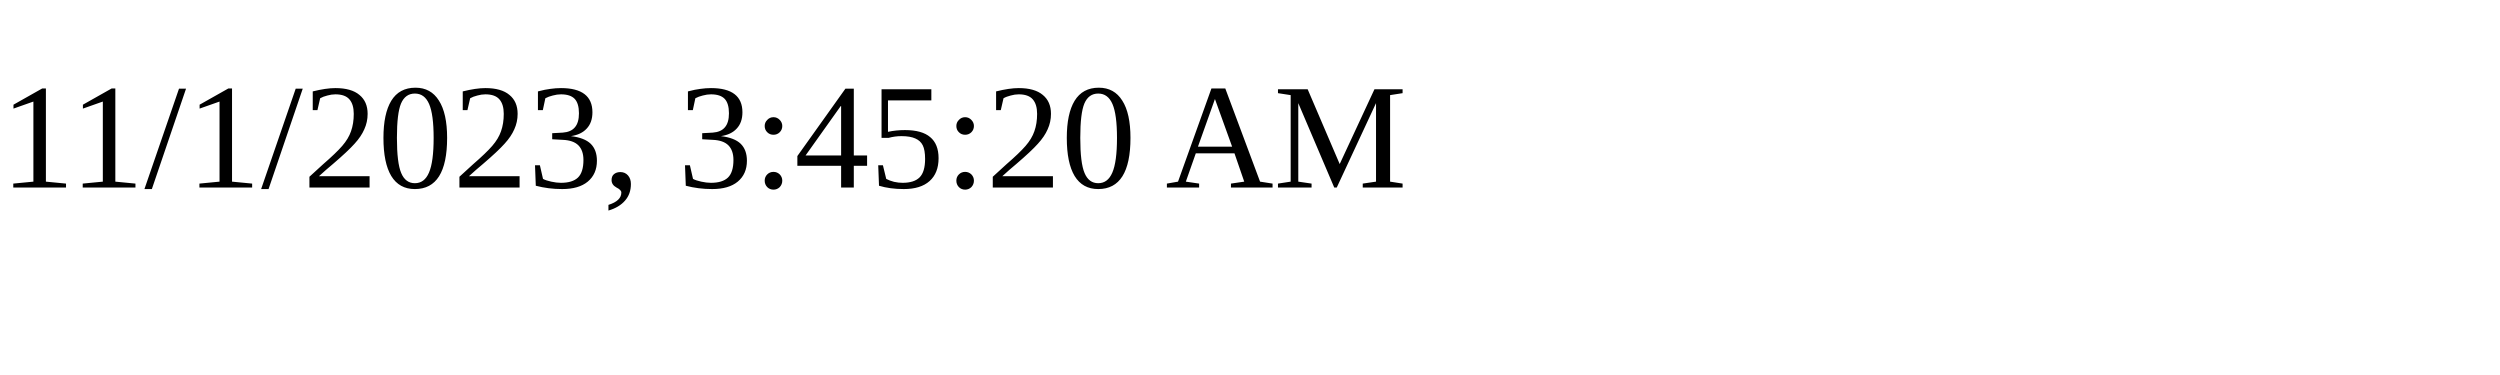
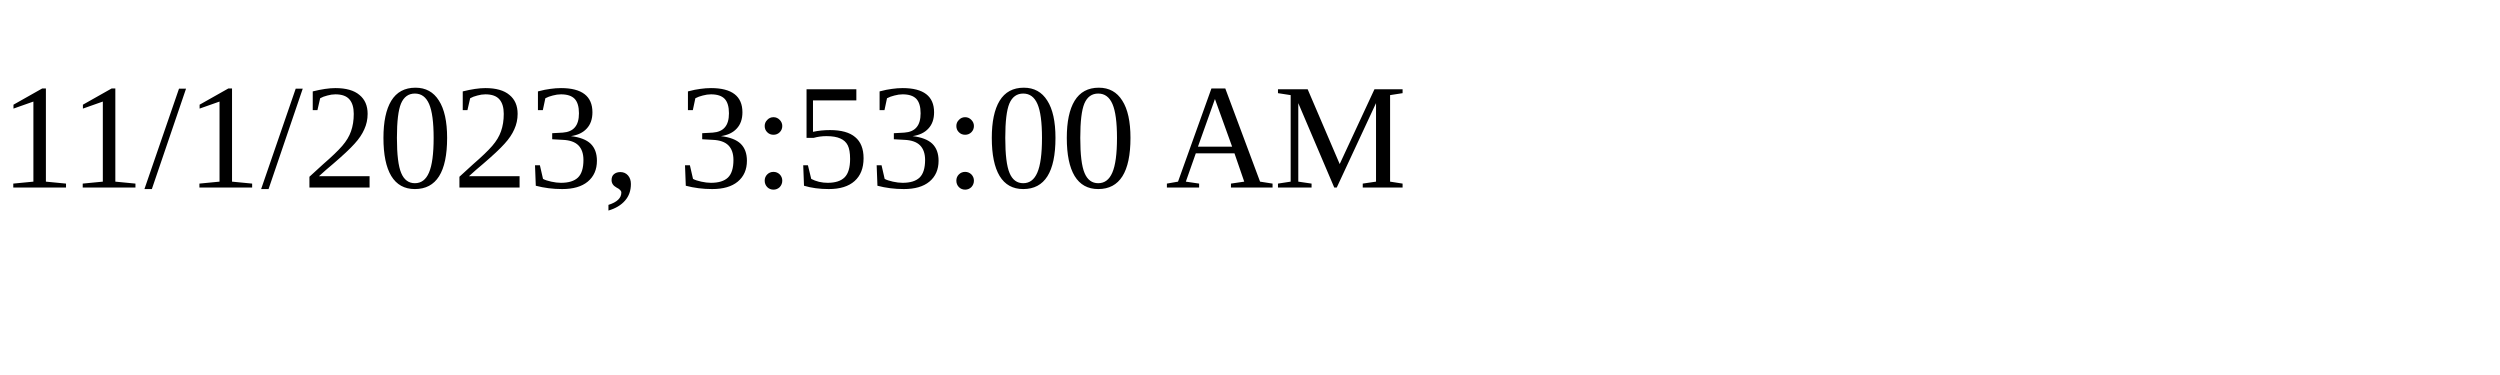
<svg xmlns="http://www.w3.org/2000/svg" height="30" width="200">
-   <text x="0" y="15">11/1/2023, 3:45:20 AM</text>
+   <text x="0" y="15">11/1/2023, 3:53:00 AM</text>
</svg>
